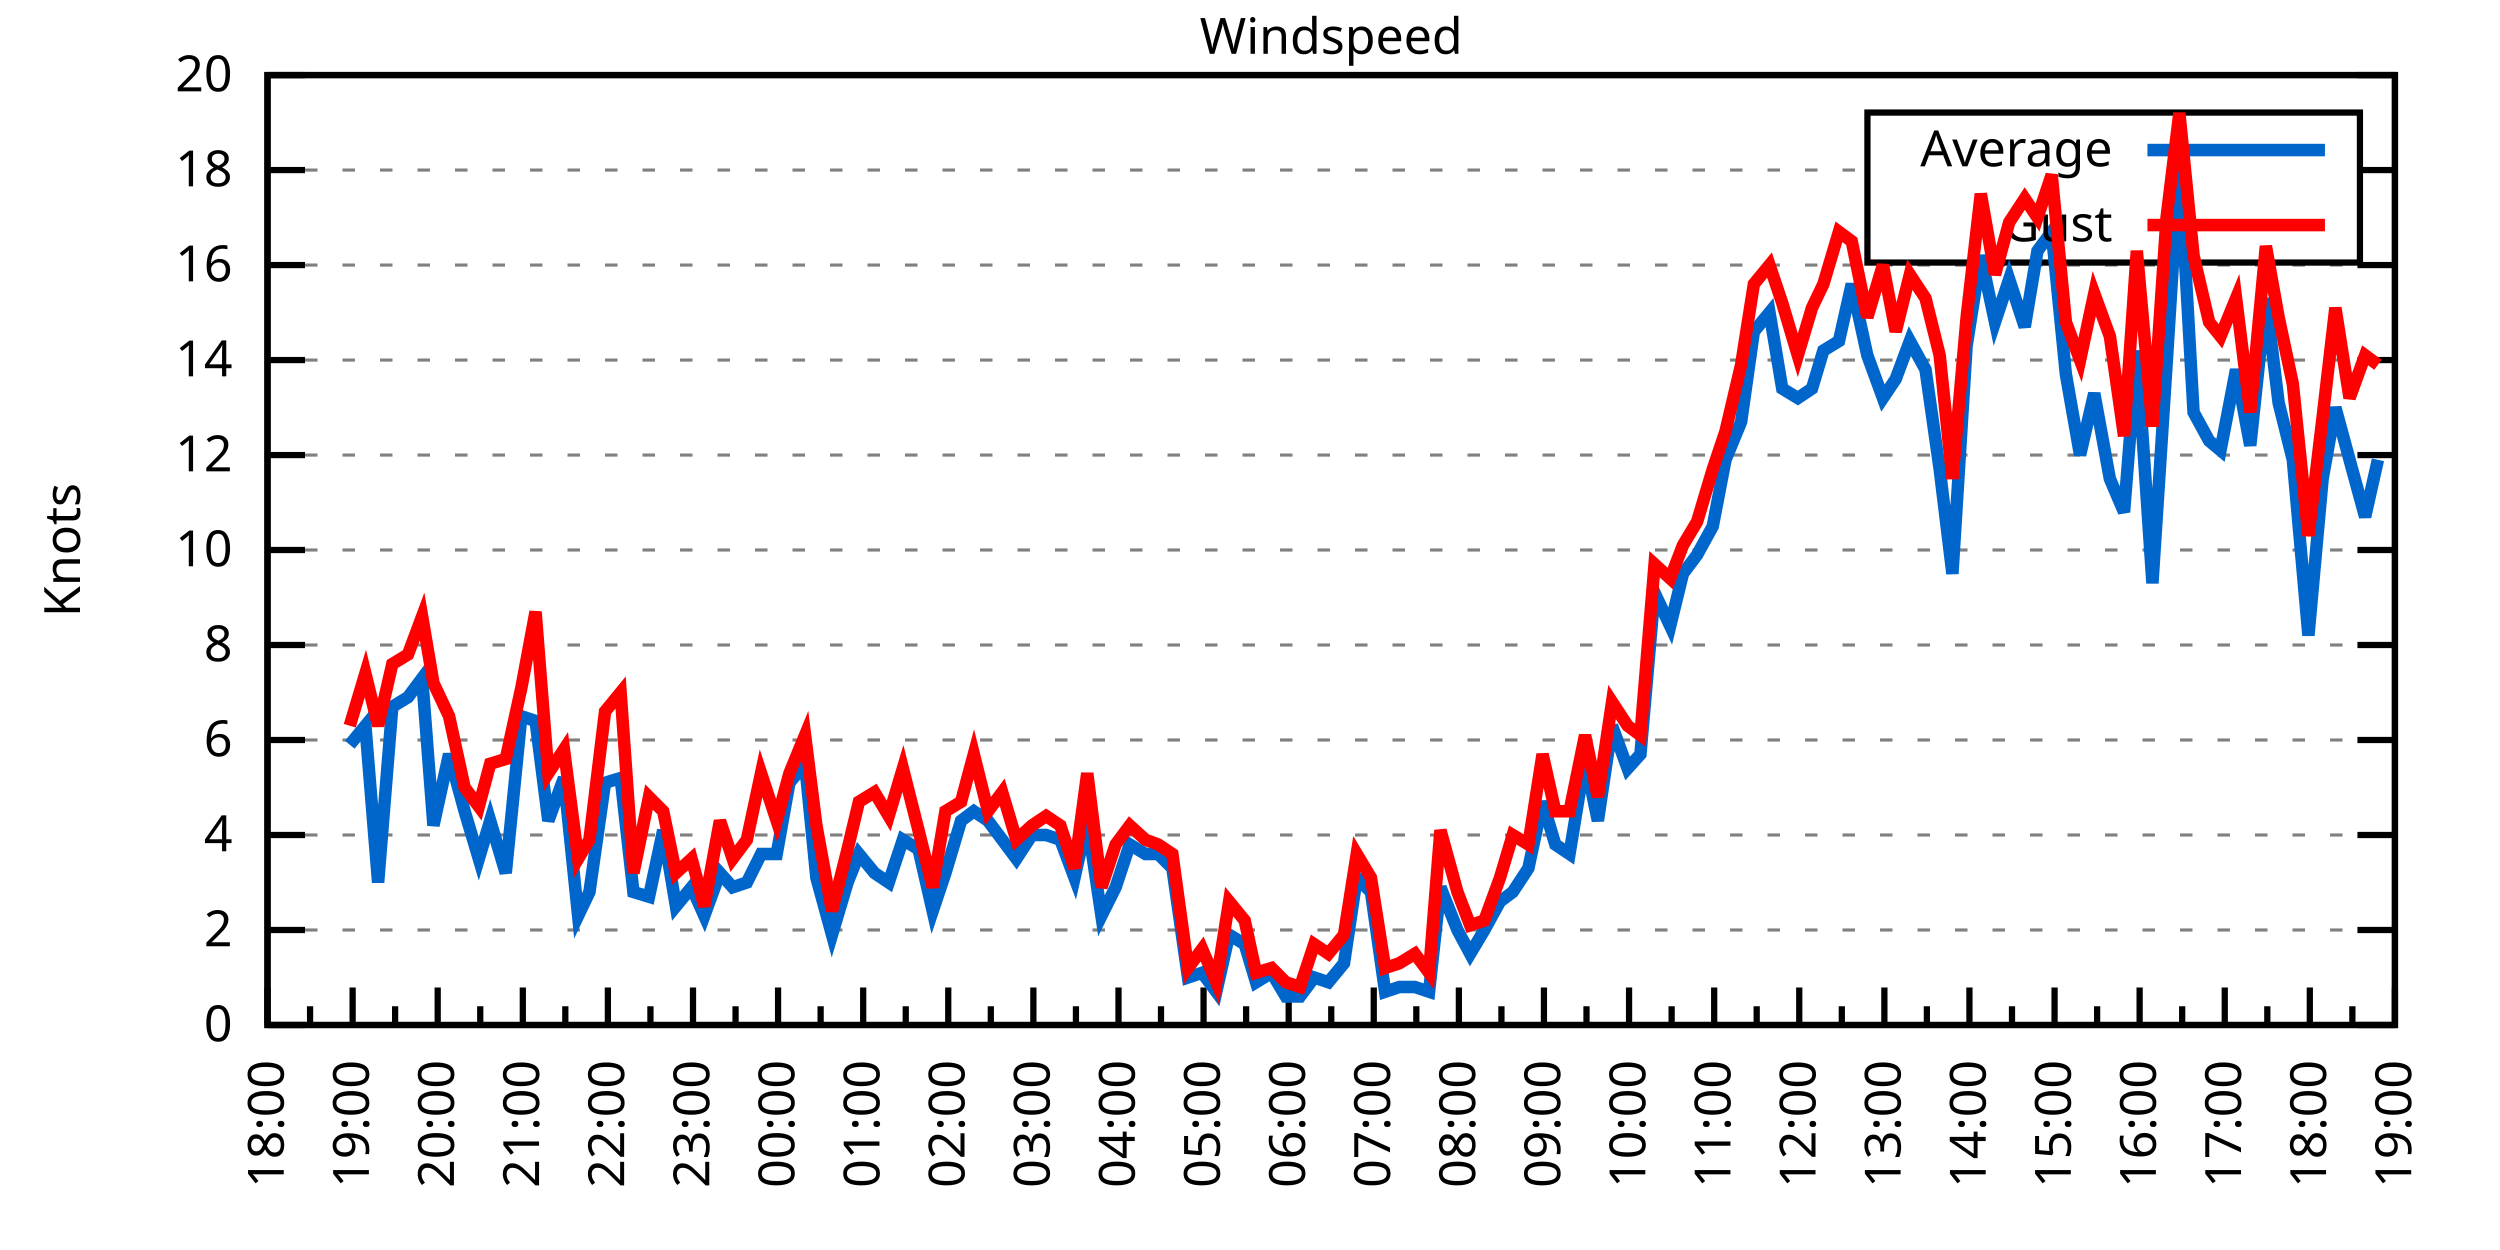
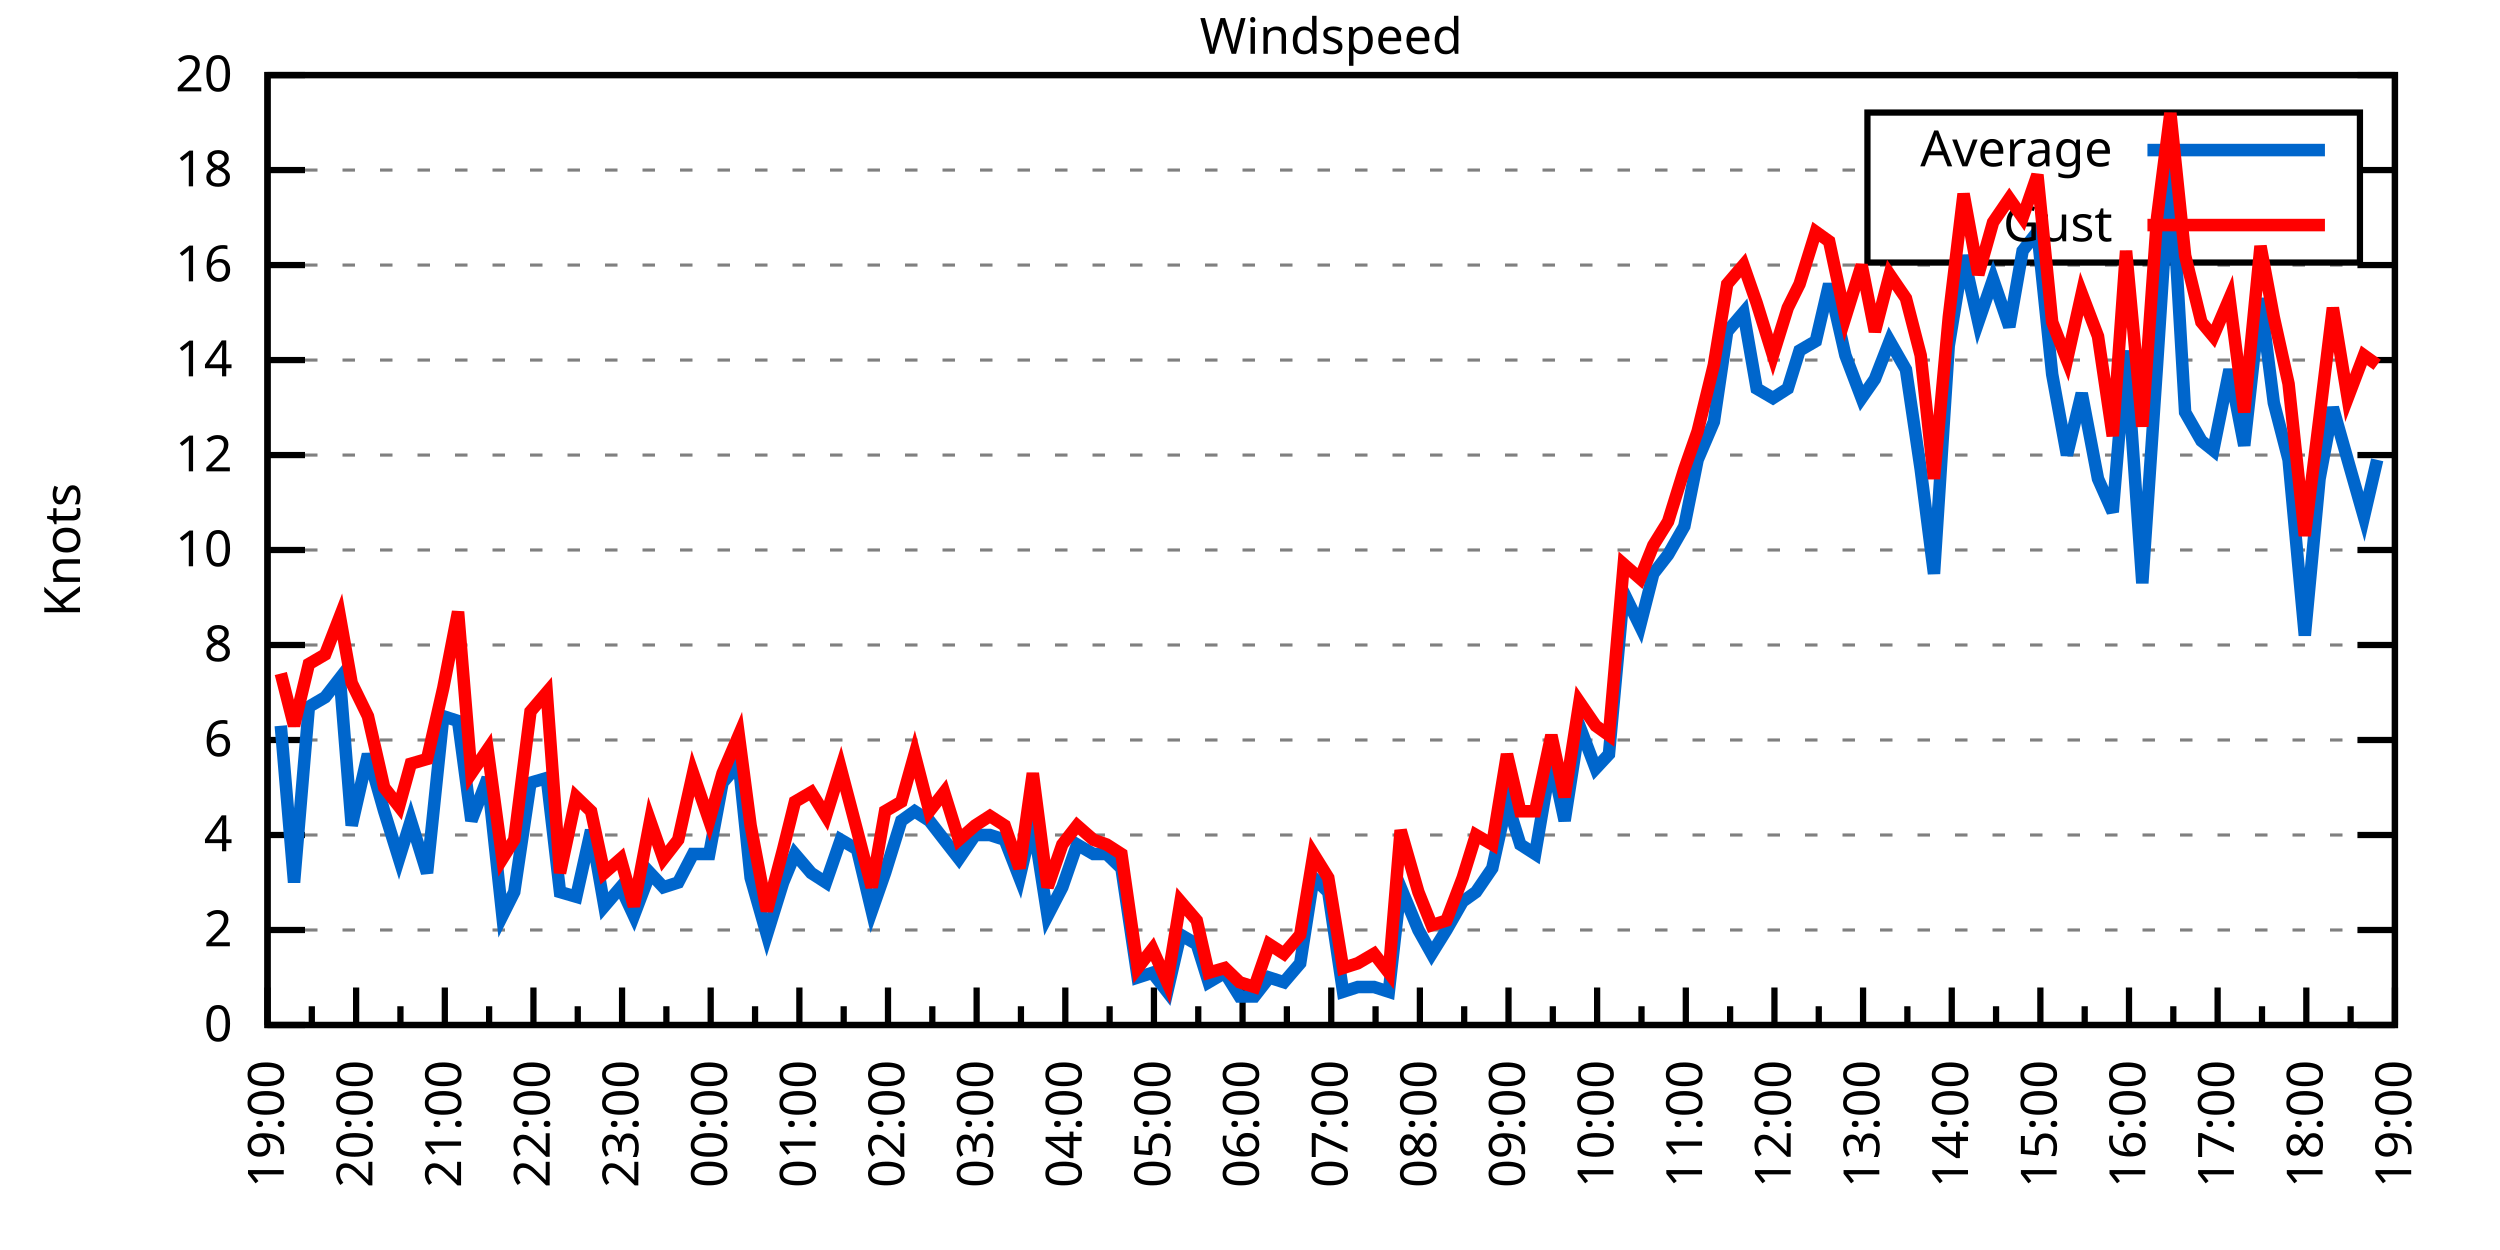
<svg xmlns="http://www.w3.org/2000/svg" xmlns:xlink="http://www.w3.org/1999/xlink" width="400" height="200" viewBox="0 0 400 200">
  <g id="gnuplot_canvas">
    <rect x="0" y="0" width="400" height="200" fill="none" />
    <defs>
      <circle id="gpDot" r="0.5" stroke-width="0.5" stroke="currentColor" />
      <path id="gpPt0" stroke-width="0.333" stroke="currentColor" d="M-1,0 h2 M0,-1 v2" />
      <path id="gpPt1" stroke-width="0.333" stroke="currentColor" d="M-1,-1 L1,1 M1,-1 L-1,1" />
      <path id="gpPt2" stroke-width="0.333" stroke="currentColor" d="M-1,0 L1,0 M0,-1 L0,1 M-1,-1 L1,1 M-1,1 L1,-1" />
      <rect id="gpPt3" stroke-width="0.333" stroke="currentColor" x="-1" y="-1" width="2" height="2" />
      <rect id="gpPt4" stroke-width="0.333" stroke="currentColor" fill="currentColor" x="-1" y="-1" width="2" height="2" />
      <circle id="gpPt5" stroke-width="0.333" stroke="currentColor" cx="0" cy="0" r="1" />
      <use xlink:href="#gpPt5" id="gpPt6" fill="currentColor" stroke="none" />
      <path id="gpPt7" stroke-width="0.333" stroke="currentColor" d="M0,-1.33 L-1.33,0.67 L1.33,0.67 z" />
      <use xlink:href="#gpPt7" id="gpPt8" fill="currentColor" stroke="none" />
      <use xlink:href="#gpPt7" id="gpPt9" stroke="currentColor" transform="rotate(180)" />
      <use xlink:href="#gpPt9" id="gpPt10" fill="currentColor" stroke="none" />
      <use xlink:href="#gpPt3" id="gpPt11" stroke="currentColor" transform="rotate(45)" />
      <use xlink:href="#gpPt11" id="gpPt12" fill="currentColor" stroke="none" />
      <path id="gpPt13" stroke-width="0.333" stroke="currentColor" d="M0,1.330 L1.265,0.411 L0.782,-1.067 L-0.782,-1.076 L-1.265,0.411 z" />
      <use xlink:href="#gpPt13" id="gpPt14" fill="currentColor" stroke="none" />
      <filter id="textbox" filterUnits="objectBoundingBox" x="0" y="0" height="1" width="1">
        <feFlood flood-color="white" flood-opacity="1" result="bgnd" />
        <feComposite in="SourceGraphic" in2="bgnd" operator="atop" />
      </filter>
      <filter id="greybox" filterUnits="objectBoundingBox" x="0" y="0" height="1" width="1">
        <feFlood flood-color="lightgrey" flood-opacity="1" result="grey" />
        <feComposite in="SourceGraphic" in2="grey" operator="atop" />
      </filter>
    </defs>
    <g fill="none" color="white" stroke="currentColor" stroke-width="1.00" stroke-linecap="butt" stroke-linejoin="miter">
</g>
    <g fill="none" color="black" stroke="currentColor" stroke-width="1.00" stroke-linecap="butt" stroke-linejoin="miter">
      <g stroke="none" shape-rendering="crispEdges">
        <polygon fill="rgb(255, 255, 255)" points="42.80,164.00 383.18,164.00 383.18,12.02 42.80,12.02 " />
      </g>
    </g>
    <g fill="none" color="black" stroke="currentColor" stroke-width="1.00" stroke-linecap="butt" stroke-linejoin="miter">
</g>
    <g fill="none" color="black" stroke="black" stroke-width="0.50" stroke-linecap="butt" stroke-linejoin="miter">
</g>
    <g fill="none" color="gray" stroke="currentColor" stroke-width="0.50" stroke-linecap="butt" stroke-linejoin="miter">
      <path stroke="gray" stroke-dasharray="2,4" class="gridline" d="M42.80,164.00 L383.19,164.00  " />
    </g>
    <g fill="none" color="gray" stroke="gray" stroke-width="1.00" stroke-linecap="butt" stroke-linejoin="miter">
</g>
    <g fill="none" color="black" stroke="currentColor" stroke-width="1.00" stroke-linecap="butt" stroke-linejoin="miter">
      <path stroke="black" d="M42.80,164.00 L48.80,164.00 M383.19,164.00 L377.19,164.00  " />
      <g transform="translate(37.20,166.60)" stroke="none" fill="black" font-family="Sans" font-size="8.00" text-anchor="end">
        <text>
          <tspan font-family="Sans"> 0</tspan>
        </text>
      </g>
    </g>
    <g fill="none" color="black" stroke="currentColor" stroke-width="1.00" stroke-linecap="butt" stroke-linejoin="miter">
</g>
    <g fill="none" color="black" stroke="black" stroke-width="0.50" stroke-linecap="butt" stroke-linejoin="miter">
</g>
    <g fill="none" color="gray" stroke="currentColor" stroke-width="0.50" stroke-linecap="butt" stroke-linejoin="miter">
      <path stroke="gray" stroke-dasharray="2,4" class="gridline" d="M42.80,148.80 L383.19,148.80  " />
    </g>
    <g fill="none" color="gray" stroke="gray" stroke-width="1.00" stroke-linecap="butt" stroke-linejoin="miter">
</g>
    <g fill="none" color="black" stroke="currentColor" stroke-width="1.00" stroke-linecap="butt" stroke-linejoin="miter">
      <path stroke="black" d="M42.80,148.80 L48.80,148.80 M383.19,148.80 L377.19,148.80  " />
      <g transform="translate(37.20,151.40)" stroke="none" fill="black" font-family="Sans" font-size="8.00" text-anchor="end">
        <text>
          <tspan font-family="Sans"> 2</tspan>
        </text>
      </g>
    </g>
    <g fill="none" color="black" stroke="currentColor" stroke-width="1.00" stroke-linecap="butt" stroke-linejoin="miter">
</g>
    <g fill="none" color="black" stroke="black" stroke-width="0.50" stroke-linecap="butt" stroke-linejoin="miter">
</g>
    <g fill="none" color="gray" stroke="currentColor" stroke-width="0.50" stroke-linecap="butt" stroke-linejoin="miter">
      <path stroke="gray" stroke-dasharray="2,4" class="gridline" d="M42.80,133.60 L383.19,133.60  " />
    </g>
    <g fill="none" color="gray" stroke="gray" stroke-width="1.00" stroke-linecap="butt" stroke-linejoin="miter">
</g>
    <g fill="none" color="black" stroke="currentColor" stroke-width="1.00" stroke-linecap="butt" stroke-linejoin="miter">
      <path stroke="black" d="M42.80,133.60 L48.80,133.60 M383.19,133.60 L377.19,133.60  " />
      <g transform="translate(37.20,136.20)" stroke="none" fill="black" font-family="Sans" font-size="8.00" text-anchor="end">
        <text>
          <tspan font-family="Sans"> 4</tspan>
        </text>
      </g>
    </g>
    <g fill="none" color="black" stroke="currentColor" stroke-width="1.00" stroke-linecap="butt" stroke-linejoin="miter">
</g>
    <g fill="none" color="black" stroke="black" stroke-width="0.50" stroke-linecap="butt" stroke-linejoin="miter">
</g>
    <g fill="none" color="gray" stroke="currentColor" stroke-width="0.50" stroke-linecap="butt" stroke-linejoin="miter">
      <path stroke="gray" stroke-dasharray="2,4" class="gridline" d="M42.80,118.40 L383.19,118.40  " />
    </g>
    <g fill="none" color="gray" stroke="gray" stroke-width="1.00" stroke-linecap="butt" stroke-linejoin="miter">
</g>
    <g fill="none" color="black" stroke="currentColor" stroke-width="1.00" stroke-linecap="butt" stroke-linejoin="miter">
      <path stroke="black" d="M42.80,118.40 L48.80,118.40 M383.19,118.40 L377.19,118.40  " />
      <g transform="translate(37.20,121.00)" stroke="none" fill="black" font-family="Sans" font-size="8.00" text-anchor="end">
        <text>
          <tspan font-family="Sans"> 6</tspan>
        </text>
      </g>
    </g>
    <g fill="none" color="black" stroke="currentColor" stroke-width="1.00" stroke-linecap="butt" stroke-linejoin="miter">
</g>
    <g fill="none" color="black" stroke="black" stroke-width="0.50" stroke-linecap="butt" stroke-linejoin="miter">
</g>
    <g fill="none" color="gray" stroke="currentColor" stroke-width="0.50" stroke-linecap="butt" stroke-linejoin="miter">
      <path stroke="gray" stroke-dasharray="2,4" class="gridline" d="M42.80,103.20 L383.19,103.20  " />
    </g>
    <g fill="none" color="gray" stroke="gray" stroke-width="1.00" stroke-linecap="butt" stroke-linejoin="miter">
</g>
    <g fill="none" color="black" stroke="currentColor" stroke-width="1.00" stroke-linecap="butt" stroke-linejoin="miter">
      <path stroke="black" d="M42.80,103.20 L48.80,103.20 M383.19,103.20 L377.19,103.20  " />
      <g transform="translate(37.20,105.80)" stroke="none" fill="black" font-family="Sans" font-size="8.00" text-anchor="end">
        <text>
          <tspan font-family="Sans"> 8</tspan>
        </text>
      </g>
    </g>
    <g fill="none" color="black" stroke="currentColor" stroke-width="1.00" stroke-linecap="butt" stroke-linejoin="miter">
</g>
    <g fill="none" color="black" stroke="black" stroke-width="0.50" stroke-linecap="butt" stroke-linejoin="miter">
</g>
    <g fill="none" color="gray" stroke="currentColor" stroke-width="0.50" stroke-linecap="butt" stroke-linejoin="miter">
      <path stroke="gray" stroke-dasharray="2,4" class="gridline" d="M42.80,88.00 L383.19,88.00  " />
    </g>
    <g fill="none" color="gray" stroke="gray" stroke-width="1.00" stroke-linecap="butt" stroke-linejoin="miter">
</g>
    <g fill="none" color="black" stroke="currentColor" stroke-width="1.00" stroke-linecap="butt" stroke-linejoin="miter">
      <path stroke="black" d="M42.80,88.00 L48.80,88.00 M383.19,88.00 L377.19,88.00  " />
      <g transform="translate(37.20,90.60)" stroke="none" fill="black" font-family="Sans" font-size="8.00" text-anchor="end">
        <text>
          <tspan font-family="Sans"> 10</tspan>
        </text>
      </g>
    </g>
    <g fill="none" color="black" stroke="currentColor" stroke-width="1.00" stroke-linecap="butt" stroke-linejoin="miter">
</g>
    <g fill="none" color="black" stroke="black" stroke-width="0.50" stroke-linecap="butt" stroke-linejoin="miter">
</g>
    <g fill="none" color="gray" stroke="currentColor" stroke-width="0.50" stroke-linecap="butt" stroke-linejoin="miter">
      <path stroke="gray" stroke-dasharray="2,4" class="gridline" d="M42.80,72.81 L383.19,72.81  " />
    </g>
    <g fill="none" color="gray" stroke="gray" stroke-width="1.00" stroke-linecap="butt" stroke-linejoin="miter">
</g>
    <g fill="none" color="black" stroke="currentColor" stroke-width="1.00" stroke-linecap="butt" stroke-linejoin="miter">
      <path stroke="black" d="M42.80,72.81 L48.80,72.81 M383.19,72.81 L377.19,72.81  " />
      <g transform="translate(37.20,75.41)" stroke="none" fill="black" font-family="Sans" font-size="8.00" text-anchor="end">
        <text>
          <tspan font-family="Sans"> 12</tspan>
        </text>
      </g>
    </g>
    <g fill="none" color="black" stroke="currentColor" stroke-width="1.00" stroke-linecap="butt" stroke-linejoin="miter">
</g>
    <g fill="none" color="black" stroke="black" stroke-width="0.50" stroke-linecap="butt" stroke-linejoin="miter">
</g>
    <g fill="none" color="gray" stroke="currentColor" stroke-width="0.50" stroke-linecap="butt" stroke-linejoin="miter">
      <path stroke="gray" stroke-dasharray="2,4" class="gridline" d="M42.80,57.61 L383.19,57.61  " />
    </g>
    <g fill="none" color="gray" stroke="gray" stroke-width="1.00" stroke-linecap="butt" stroke-linejoin="miter">
</g>
    <g fill="none" color="black" stroke="currentColor" stroke-width="1.00" stroke-linecap="butt" stroke-linejoin="miter">
      <path stroke="black" d="M42.80,57.61 L48.80,57.61 M383.19,57.61 L377.19,57.61  " />
      <g transform="translate(37.20,60.21)" stroke="none" fill="black" font-family="Sans" font-size="8.00" text-anchor="end">
        <text>
          <tspan font-family="Sans"> 14</tspan>
        </text>
      </g>
    </g>
    <g fill="none" color="black" stroke="currentColor" stroke-width="1.00" stroke-linecap="butt" stroke-linejoin="miter">
</g>
    <g fill="none" color="black" stroke="black" stroke-width="0.50" stroke-linecap="butt" stroke-linejoin="miter">
</g>
    <g fill="none" color="gray" stroke="currentColor" stroke-width="0.50" stroke-linecap="butt" stroke-linejoin="miter">
      <path stroke="gray" stroke-dasharray="2,4" class="gridline" d="M42.80,42.41 L383.19,42.41  " />
    </g>
    <g fill="none" color="gray" stroke="gray" stroke-width="1.00" stroke-linecap="butt" stroke-linejoin="miter">
</g>
    <g fill="none" color="black" stroke="currentColor" stroke-width="1.00" stroke-linecap="butt" stroke-linejoin="miter">
      <path stroke="black" d="M42.80,42.41 L48.80,42.41 M383.19,42.41 L377.19,42.41  " />
      <g transform="translate(37.20,45.01)" stroke="none" fill="black" font-family="Sans" font-size="8.00" text-anchor="end">
        <text>
          <tspan font-family="Sans"> 16</tspan>
        </text>
      </g>
    </g>
    <g fill="none" color="black" stroke="currentColor" stroke-width="1.00" stroke-linecap="butt" stroke-linejoin="miter">
</g>
    <g fill="none" color="black" stroke="black" stroke-width="0.50" stroke-linecap="butt" stroke-linejoin="miter">
</g>
    <g fill="none" color="gray" stroke="currentColor" stroke-width="0.50" stroke-linecap="butt" stroke-linejoin="miter">
      <path stroke="gray" stroke-dasharray="2,4" class="gridline" d="M42.80,27.21 L298.79,27.21 M377.59,27.21 L383.19,27.21  " />
    </g>
    <g fill="none" color="gray" stroke="gray" stroke-width="1.00" stroke-linecap="butt" stroke-linejoin="miter">
</g>
    <g fill="none" color="black" stroke="currentColor" stroke-width="1.00" stroke-linecap="butt" stroke-linejoin="miter">
      <path stroke="black" d="M42.80,27.21 L48.80,27.21 M383.19,27.21 L377.19,27.21  " />
      <g transform="translate(37.20,29.81)" stroke="none" fill="black" font-family="Sans" font-size="8.00" text-anchor="end">
        <text>
          <tspan font-family="Sans"> 18</tspan>
        </text>
      </g>
    </g>
    <g fill="none" color="black" stroke="currentColor" stroke-width="1.00" stroke-linecap="butt" stroke-linejoin="miter">
</g>
    <g fill="none" color="black" stroke="black" stroke-width="0.50" stroke-linecap="butt" stroke-linejoin="miter">
</g>
    <g fill="none" color="gray" stroke="currentColor" stroke-width="0.50" stroke-linecap="butt" stroke-linejoin="miter">
      <path stroke="gray" stroke-dasharray="2,4" class="gridline" d="M42.80,12.01 L383.19,12.01  " />
    </g>
    <g fill="none" color="gray" stroke="gray" stroke-width="1.00" stroke-linecap="butt" stroke-linejoin="miter">
</g>
    <g fill="none" color="black" stroke="currentColor" stroke-width="1.00" stroke-linecap="butt" stroke-linejoin="miter">
      <path stroke="black" d="M42.80,12.01 L48.80,12.01 M383.19,12.01 L377.19,12.01  " />
      <g transform="translate(37.20,14.61)" stroke="none" fill="black" font-family="Sans" font-size="8.00" text-anchor="end">
        <text>
          <tspan font-family="Sans"> 20</tspan>
        </text>
      </g>
    </g>
    <g fill="none" color="black" stroke="currentColor" stroke-width="1.00" stroke-linecap="butt" stroke-linejoin="miter">
      <path stroke="black" d="M42.80,164.00 L42.80,158.00  " />
      <g transform="translate(45.40,169.60) rotate(270)" stroke="none" fill="black" font-family="Sans" font-size="8.00" text-anchor="end">
        <text>
+           <tspan font-family="Sans">19:00</tspan>
+         </text>
+       </g>
+     </g>
+     <g fill="none" color="black" stroke="currentColor" stroke-width="1.00" stroke-linecap="butt" stroke-linejoin="miter">
+       <path stroke="black" d="M49.89,164.00 L49.89,161.00 M56.98,164.00 L56.98,158.00  " />
+       <g transform="translate(59.58,169.60) rotate(270)" stroke="none" fill="black" font-family="Sans" font-size="8.00" text-anchor="end">
+         <text>
+           <tspan font-family="Sans">20:00</tspan>
+         </text>
+       </g>
+     </g>
+     <g fill="none" color="black" stroke="currentColor" stroke-width="1.00" stroke-linecap="butt" stroke-linejoin="miter">
+       <path stroke="black" d="M64.07,164.00 L64.07,161.00 M71.17,164.00 L71.17,158.00  " />
+       <g transform="translate(73.77,169.60) rotate(270)" stroke="none" fill="black" font-family="Sans" font-size="8.00" text-anchor="end">
+         <text>
+           <tspan font-family="Sans">21:00</tspan>
+         </text>
+       </g>
+     </g>
+     <g fill="none" color="black" stroke="currentColor" stroke-width="1.00" stroke-linecap="butt" stroke-linejoin="miter">
+       <path stroke="black" d="M78.26,164.00 L78.26,161.00 M85.35,164.00 L85.35,158.00  " />
+       <g transform="translate(87.95,169.60) rotate(270)" stroke="none" fill="black" font-family="Sans" font-size="8.00" text-anchor="end">
+         <text>
+           <tspan font-family="Sans">22:00</tspan>
+         </text>
+       </g>
+     </g>
+     <g fill="none" color="black" stroke="currentColor" stroke-width="1.00" stroke-linecap="butt" stroke-linejoin="miter">
+       <path stroke="black" d="M92.44,164.00 L92.44,161.00 M99.53,164.00 L99.53,158.00  " />
+       <g transform="translate(102.13,169.60) rotate(270)" stroke="none" fill="black" font-family="Sans" font-size="8.00" text-anchor="end">
+         <text>
+           <tspan font-family="Sans">23:00</tspan>
+         </text>
+       </g>
+     </g>
+     <g fill="none" color="black" stroke="currentColor" stroke-width="1.00" stroke-linecap="butt" stroke-linejoin="miter">
+       <path stroke="black" d="M106.62,164.00 L106.62,161.00 M113.71,164.00 L113.71,158.00  " />
+       <g transform="translate(116.31,169.60) rotate(270)" stroke="none" fill="black" font-family="Sans" font-size="8.00" text-anchor="end">
+         <text>
+           <tspan font-family="Sans">00:00</tspan>
+         </text>
+       </g>
+     </g>
+     <g fill="none" color="black" stroke="currentColor" stroke-width="1.00" stroke-linecap="butt" stroke-linejoin="miter">
+       <path stroke="black" d="M120.81,164.00 L120.81,161.00 M127.90,164.00 L127.90,158.00  " />
+       <g transform="translate(130.50,169.60) rotate(270)" stroke="none" fill="black" font-family="Sans" font-size="8.00" text-anchor="end">
+         <text>
+           <tspan font-family="Sans">01:00</tspan>
+         </text>
+       </g>
+     </g>
+     <g fill="none" color="black" stroke="currentColor" stroke-width="1.00" stroke-linecap="butt" stroke-linejoin="miter">
+       <path stroke="black" d="M134.99,164.00 L134.99,161.00 M142.08,164.00 L142.08,158.00  " />
+       <g transform="translate(144.68,169.60) rotate(270)" stroke="none" fill="black" font-family="Sans" font-size="8.00" text-anchor="end">
+         <text>
+           <tspan font-family="Sans">02:00</tspan>
+         </text>
+       </g>
+     </g>
+     <g fill="none" color="black" stroke="currentColor" stroke-width="1.00" stroke-linecap="butt" stroke-linejoin="miter">
+       <path stroke="black" d="M149.17,164.00 L149.17,161.00 M156.26,164.00 L156.26,158.00  " />
+       <g transform="translate(158.86,169.60) rotate(270)" stroke="none" fill="black" font-family="Sans" font-size="8.00" text-anchor="end">
+         <text>
+           <tspan font-family="Sans">03:00</tspan>
+         </text>
+       </g>
+     </g>
+     <g fill="none" color="black" stroke="currentColor" stroke-width="1.00" stroke-linecap="butt" stroke-linejoin="miter">
+       <path stroke="black" d="M163.35,164.00 L163.35,161.00 M170.45,164.00 L170.45,158.00  " />
+       <g transform="translate(173.05,169.60) rotate(270)" stroke="none" fill="black" font-family="Sans" font-size="8.00" text-anchor="end">
+         <text>
+           <tspan font-family="Sans">04:00</tspan>
+         </text>
+       </g>
+     </g>
+     <g fill="none" color="black" stroke="currentColor" stroke-width="1.00" stroke-linecap="butt" stroke-linejoin="miter">
+       <path stroke="black" d="M177.54,164.00 L177.54,161.00 M184.63,164.00 L184.63,158.00  " />
+       <g transform="translate(187.23,169.60) rotate(270)" stroke="none" fill="black" font-family="Sans" font-size="8.00" text-anchor="end">
+         <text>
+           <tspan font-family="Sans">05:00</tspan>
+         </text>
+       </g>
+     </g>
+     <g fill="none" color="black" stroke="currentColor" stroke-width="1.00" stroke-linecap="butt" stroke-linejoin="miter">
+       <path stroke="black" d="M191.72,164.00 L191.72,161.00 M198.81,164.00 L198.81,158.00  " />
+       <g transform="translate(201.41,169.60) rotate(270)" stroke="none" fill="black" font-family="Sans" font-size="8.00" text-anchor="end">
+         <text>
+           <tspan font-family="Sans">06:00</tspan>
+         </text>
+       </g>
+     </g>
+     <g fill="none" color="black" stroke="currentColor" stroke-width="1.00" stroke-linecap="butt" stroke-linejoin="miter">
+       <path stroke="black" d="M205.90,164.00 L205.90,161.00 M213.00,164.00 L213.00,158.00  " />
+       <g transform="translate(215.60,169.60) rotate(270)" stroke="none" fill="black" font-family="Sans" font-size="8.00" text-anchor="end">
+         <text>
+           <tspan font-family="Sans">07:00</tspan>
+         </text>
+       </g>
+     </g>
+     <g fill="none" color="black" stroke="currentColor" stroke-width="1.00" stroke-linecap="butt" stroke-linejoin="miter">
+       <path stroke="black" d="M220.09,164.00 L220.09,161.00 M227.18,164.00 L227.18,158.00  " />
+       <g transform="translate(229.78,169.60) rotate(270)" stroke="none" fill="black" font-family="Sans" font-size="8.00" text-anchor="end">
+         <text>
+           <tspan font-family="Sans">08:00</tspan>
+         </text>
+       </g>
+     </g>
+     <g fill="none" color="black" stroke="currentColor" stroke-width="1.00" stroke-linecap="butt" stroke-linejoin="miter">
+       <path stroke="black" d="M234.27,164.00 L234.27,161.00 M241.36,164.00 L241.36,158.00  " />
+       <g transform="translate(243.96,169.60) rotate(270)" stroke="none" fill="black" font-family="Sans" font-size="8.00" text-anchor="end">
+         <text>
+           <tspan font-family="Sans">09:00</tspan>
+         </text>
+       </g>
+     </g>
+     <g fill="none" color="black" stroke="currentColor" stroke-width="1.00" stroke-linecap="butt" stroke-linejoin="miter">
+       <path stroke="black" d="M248.45,164.00 L248.45,161.00 M255.54,164.00 L255.54,158.00  " />
+       <g transform="translate(258.14,169.60) rotate(270)" stroke="none" fill="black" font-family="Sans" font-size="8.00" text-anchor="end">
+         <text>
+           <tspan font-family="Sans">10:00</tspan>
+         </text>
+       </g>
+     </g>
+     <g fill="none" color="black" stroke="currentColor" stroke-width="1.00" stroke-linecap="butt" stroke-linejoin="miter">
+       <path stroke="black" d="M262.64,164.00 L262.64,161.00 M269.73,164.00 L269.73,158.00  " />
+       <g transform="translate(272.33,169.60) rotate(270)" stroke="none" fill="black" font-family="Sans" font-size="8.00" text-anchor="end">
+         <text>
+           <tspan font-family="Sans">11:00</tspan>
+         </text>
+       </g>
+     </g>
+     <g fill="none" color="black" stroke="currentColor" stroke-width="1.00" stroke-linecap="butt" stroke-linejoin="miter">
+       <path stroke="black" d="M276.82,164.00 L276.82,161.00 M283.91,164.00 L283.91,158.00  " />
+       <g transform="translate(286.51,169.60) rotate(270)" stroke="none" fill="black" font-family="Sans" font-size="8.00" text-anchor="end">
+         <text>
+           <tspan font-family="Sans">12:00</tspan>
+         </text>
+       </g>
+     </g>
+     <g fill="none" color="black" stroke="currentColor" stroke-width="1.00" stroke-linecap="butt" stroke-linejoin="miter">
+       <path stroke="black" d="M291.00,164.00 L291.00,161.00 M298.09,164.00 L298.09,158.00  " />
+       <g transform="translate(300.69,169.60) rotate(270)" stroke="none" fill="black" font-family="Sans" font-size="8.00" text-anchor="end">
+         <text>
+           <tspan font-family="Sans">13:00</tspan>
+         </text>
+       </g>
+     </g>
+     <g fill="none" color="black" stroke="currentColor" stroke-width="1.00" stroke-linecap="butt" stroke-linejoin="miter">
+       <path stroke="black" d="M305.18,164.00 L305.18,161.00 M312.28,164.00 L312.28,158.00  " />
+       <g transform="translate(314.88,169.60) rotate(270)" stroke="none" fill="black" font-family="Sans" font-size="8.00" text-anchor="end">
+         <text>
+           <tspan font-family="Sans">14:00</tspan>
+         </text>
+       </g>
+     </g>
+     <g fill="none" color="black" stroke="currentColor" stroke-width="1.00" stroke-linecap="butt" stroke-linejoin="miter">
+       <path stroke="black" d="M319.37,164.00 L319.37,161.00 M326.46,164.00 L326.46,158.00  " />
+       <g transform="translate(329.06,169.60) rotate(270)" stroke="none" fill="black" font-family="Sans" font-size="8.00" text-anchor="end">
+         <text>
+           <tspan font-family="Sans">15:00</tspan>
+         </text>
+       </g>
+     </g>
+     <g fill="none" color="black" stroke="currentColor" stroke-width="1.00" stroke-linecap="butt" stroke-linejoin="miter">
+       <path stroke="black" d="M333.55,164.00 L333.55,161.00 M340.64,164.00 L340.64,158.00  " />
+       <g transform="translate(343.24,169.60) rotate(270)" stroke="none" fill="black" font-family="Sans" font-size="8.00" text-anchor="end">
+         <text>
+           <tspan font-family="Sans">16:00</tspan>
+         </text>
+       </g>
+     </g>
+     <g fill="none" color="black" stroke="currentColor" stroke-width="1.00" stroke-linecap="butt" stroke-linejoin="miter">
+       <path stroke="black" d="M347.73,164.00 L347.73,161.00 M354.82,164.00 L354.82,158.00  " />
+       <g transform="translate(357.42,169.60) rotate(270)" stroke="none" fill="black" font-family="Sans" font-size="8.00" text-anchor="end">
+         <text>
+           <tspan font-family="Sans">17:00</tspan>
+         </text>
+       </g>
+     </g>
+     <g fill="none" color="black" stroke="currentColor" stroke-width="1.00" stroke-linecap="butt" stroke-linejoin="miter">
+       <path stroke="black" d="M361.92,164.00 L361.92,161.00 M369.01,164.00 L369.01,158.00  " />
+       <g transform="translate(371.61,169.60) rotate(270)" stroke="none" fill="black" font-family="Sans" font-size="8.00" text-anchor="end">
+         <text>
          <tspan font-family="Sans">18:00</tspan>
        </text>
      </g>
    </g>
    <g fill="none" color="black" stroke="currentColor" stroke-width="1.00" stroke-linecap="butt" stroke-linejoin="miter">
-       <path stroke="black" d="M49.61,164.00 L49.61,161.00 M56.42,164.00 L56.42,158.00  " />
-       <g transform="translate(59.02,169.60) rotate(270)" stroke="none" fill="black" font-family="Sans" font-size="8.00" text-anchor="end">
-         <text>
-           <tspan font-family="Sans">19:00</tspan>
-         </text>
-       </g>
-     </g>
-     <g fill="none" color="black" stroke="currentColor" stroke-width="1.00" stroke-linecap="butt" stroke-linejoin="miter">
-       <path stroke="black" d="M63.22,164.00 L63.22,161.00 M70.03,164.00 L70.03,158.00  " />
-       <g transform="translate(72.63,169.60) rotate(270)" stroke="none" fill="black" font-family="Sans" font-size="8.00" text-anchor="end">
-         <text>
-           <tspan font-family="Sans">20:00</tspan>
-         </text>
-       </g>
-     </g>
-     <g fill="none" color="black" stroke="currentColor" stroke-width="1.00" stroke-linecap="butt" stroke-linejoin="miter">
-       <path stroke="black" d="M76.84,164.00 L76.84,161.00 M83.65,164.00 L83.65,158.00  " />
-       <g transform="translate(86.25,169.60) rotate(270)" stroke="none" fill="black" font-family="Sans" font-size="8.00" text-anchor="end">
-         <text>
-           <tspan font-family="Sans">21:00</tspan>
-         </text>
-       </g>
-     </g>
-     <g fill="none" color="black" stroke="currentColor" stroke-width="1.00" stroke-linecap="butt" stroke-linejoin="miter">
-       <path stroke="black" d="M90.45,164.00 L90.45,161.00 M97.26,164.00 L97.26,158.00  " />
-       <g transform="translate(99.86,169.60) rotate(270)" stroke="none" fill="black" font-family="Sans" font-size="8.00" text-anchor="end">
-         <text>
-           <tspan font-family="Sans">22:00</tspan>
-         </text>
-       </g>
-     </g>
-     <g fill="none" color="black" stroke="currentColor" stroke-width="1.00" stroke-linecap="butt" stroke-linejoin="miter">
-       <path stroke="black" d="M104.07,164.00 L104.07,161.00 M110.88,164.00 L110.88,158.00  " />
-       <g transform="translate(113.48,169.60) rotate(270)" stroke="none" fill="black" font-family="Sans" font-size="8.00" text-anchor="end">
-         <text>
-           <tspan font-family="Sans">23:00</tspan>
-         </text>
-       </g>
-     </g>
-     <g fill="none" color="black" stroke="currentColor" stroke-width="1.00" stroke-linecap="butt" stroke-linejoin="miter">
-       <path stroke="black" d="M117.69,164.00 L117.69,161.00 M124.49,164.00 L124.49,158.00  " />
-       <g transform="translate(127.09,169.60) rotate(270)" stroke="none" fill="black" font-family="Sans" font-size="8.00" text-anchor="end">
-         <text>
-           <tspan font-family="Sans">00:00</tspan>
-         </text>
-       </g>
-     </g>
-     <g fill="none" color="black" stroke="currentColor" stroke-width="1.00" stroke-linecap="butt" stroke-linejoin="miter">
-       <path stroke="black" d="M131.30,164.00 L131.30,161.00 M138.11,164.00 L138.11,158.00  " />
-       <g transform="translate(140.71,169.60) rotate(270)" stroke="none" fill="black" font-family="Sans" font-size="8.00" text-anchor="end">
-         <text>
-           <tspan font-family="Sans">01:00</tspan>
-         </text>
-       </g>
-     </g>
-     <g fill="none" color="black" stroke="currentColor" stroke-width="1.00" stroke-linecap="butt" stroke-linejoin="miter">
-       <path stroke="black" d="M144.92,164.00 L144.92,161.00 M151.72,164.00 L151.72,158.00  " />
-       <g transform="translate(154.32,169.60) rotate(270)" stroke="none" fill="black" font-family="Sans" font-size="8.00" text-anchor="end">
-         <text>
-           <tspan font-family="Sans">02:00</tspan>
-         </text>
-       </g>
-     </g>
-     <g fill="none" color="black" stroke="currentColor" stroke-width="1.00" stroke-linecap="butt" stroke-linejoin="miter">
-       <path stroke="black" d="M158.53,164.00 L158.53,161.00 M165.34,164.00 L165.34,158.00  " />
-       <g transform="translate(167.94,169.60) rotate(270)" stroke="none" fill="black" font-family="Sans" font-size="8.00" text-anchor="end">
-         <text>
-           <tspan font-family="Sans">03:00</tspan>
-         </text>
-       </g>
-     </g>
-     <g fill="none" color="black" stroke="currentColor" stroke-width="1.00" stroke-linecap="butt" stroke-linejoin="miter">
-       <path stroke="black" d="M172.15,164.00 L172.15,161.00 M178.96,164.00 L178.96,158.00  " />
-       <g transform="translate(181.56,169.60) rotate(270)" stroke="none" fill="black" font-family="Sans" font-size="8.00" text-anchor="end">
-         <text>
-           <tspan font-family="Sans">04:00</tspan>
-         </text>
-       </g>
-     </g>
-     <g fill="none" color="black" stroke="currentColor" stroke-width="1.00" stroke-linecap="butt" stroke-linejoin="miter">
-       <path stroke="black" d="M185.76,164.00 L185.76,161.00 M192.57,164.00 L192.57,158.00  " />
-       <g transform="translate(195.17,169.60) rotate(270)" stroke="none" fill="black" font-family="Sans" font-size="8.00" text-anchor="end">
-         <text>
-           <tspan font-family="Sans">05:00</tspan>
-         </text>
-       </g>
-     </g>
-     <g fill="none" color="black" stroke="currentColor" stroke-width="1.00" stroke-linecap="butt" stroke-linejoin="miter">
-       <path stroke="black" d="M199.38,164.00 L199.38,161.00 M206.19,164.00 L206.19,158.00  " />
-       <g transform="translate(208.79,169.60) rotate(270)" stroke="none" fill="black" font-family="Sans" font-size="8.00" text-anchor="end">
-         <text>
-           <tspan font-family="Sans">06:00</tspan>
-         </text>
-       </g>
-     </g>
-     <g fill="none" color="black" stroke="currentColor" stroke-width="1.00" stroke-linecap="butt" stroke-linejoin="miter">
-       <path stroke="black" d="M213.00,164.00 L213.00,161.00 M219.80,164.00 L219.80,158.00  " />
-       <g transform="translate(222.40,169.60) rotate(270)" stroke="none" fill="black" font-family="Sans" font-size="8.00" text-anchor="end">
-         <text>
-           <tspan font-family="Sans">07:00</tspan>
-         </text>
-       </g>
-     </g>
-     <g fill="none" color="black" stroke="currentColor" stroke-width="1.00" stroke-linecap="butt" stroke-linejoin="miter">
-       <path stroke="black" d="M226.61,164.00 L226.61,161.00 M233.42,164.00 L233.42,158.00  " />
-       <g transform="translate(236.02,169.60) rotate(270)" stroke="none" fill="black" font-family="Sans" font-size="8.00" text-anchor="end">
-         <text>
-           <tspan font-family="Sans">08:00</tspan>
-         </text>
-       </g>
-     </g>
-     <g fill="none" color="black" stroke="currentColor" stroke-width="1.00" stroke-linecap="butt" stroke-linejoin="miter">
-       <path stroke="black" d="M240.23,164.00 L240.23,161.00 M247.03,164.00 L247.03,158.00  " />
-       <g transform="translate(249.63,169.60) rotate(270)" stroke="none" fill="black" font-family="Sans" font-size="8.00" text-anchor="end">
-         <text>
-           <tspan font-family="Sans">09:00</tspan>
-         </text>
-       </g>
-     </g>
-     <g fill="none" color="black" stroke="currentColor" stroke-width="1.00" stroke-linecap="butt" stroke-linejoin="miter">
-       <path stroke="black" d="M253.84,164.00 L253.84,161.00 M260.65,164.00 L260.65,158.00  " />
-       <g transform="translate(263.25,169.60) rotate(270)" stroke="none" fill="black" font-family="Sans" font-size="8.00" text-anchor="end">
-         <text>
-           <tspan font-family="Sans">10:00</tspan>
-         </text>
-       </g>
-     </g>
-     <g fill="none" color="black" stroke="currentColor" stroke-width="1.00" stroke-linecap="butt" stroke-linejoin="miter">
-       <path stroke="black" d="M267.46,164.00 L267.46,161.00 M274.27,164.00 L274.27,158.00  " />
-       <g transform="translate(276.87,169.60) rotate(270)" stroke="none" fill="black" font-family="Sans" font-size="8.00" text-anchor="end">
-         <text>
-           <tspan font-family="Sans">11:00</tspan>
-         </text>
-       </g>
-     </g>
-     <g fill="none" color="black" stroke="currentColor" stroke-width="1.00" stroke-linecap="butt" stroke-linejoin="miter">
-       <path stroke="black" d="M281.07,164.00 L281.07,161.00 M287.88,164.00 L287.88,158.00  " />
-       <g transform="translate(290.48,169.60) rotate(270)" stroke="none" fill="black" font-family="Sans" font-size="8.00" text-anchor="end">
-         <text>
-           <tspan font-family="Sans">12:00</tspan>
-         </text>
-       </g>
-     </g>
-     <g fill="none" color="black" stroke="currentColor" stroke-width="1.00" stroke-linecap="butt" stroke-linejoin="miter">
-       <path stroke="black" d="M294.69,164.00 L294.69,161.00 M301.50,164.00 L301.50,158.00  " />
-       <g transform="translate(304.10,169.60) rotate(270)" stroke="none" fill="black" font-family="Sans" font-size="8.00" text-anchor="end">
-         <text>
-           <tspan font-family="Sans">13:00</tspan>
-         </text>
-       </g>
-     </g>
-     <g fill="none" color="black" stroke="currentColor" stroke-width="1.00" stroke-linecap="butt" stroke-linejoin="miter">
-       <path stroke="black" d="M308.30,164.00 L308.30,161.00 M315.11,164.00 L315.11,158.00  " />
-       <g transform="translate(317.71,169.60) rotate(270)" stroke="none" fill="black" font-family="Sans" font-size="8.00" text-anchor="end">
-         <text>
-           <tspan font-family="Sans">14:00</tspan>
-         </text>
-       </g>
-     </g>
-     <g fill="none" color="black" stroke="currentColor" stroke-width="1.00" stroke-linecap="butt" stroke-linejoin="miter">
-       <path stroke="black" d="M321.92,164.00 L321.92,161.00 M328.73,164.00 L328.73,158.00  " />
-       <g transform="translate(331.33,169.60) rotate(270)" stroke="none" fill="black" font-family="Sans" font-size="8.00" text-anchor="end">
-         <text>
-           <tspan font-family="Sans">15:00</tspan>
-         </text>
-       </g>
-     </g>
-     <g fill="none" color="black" stroke="currentColor" stroke-width="1.00" stroke-linecap="butt" stroke-linejoin="miter">
-       <path stroke="black" d="M335.54,164.00 L335.54,161.00 M342.34,164.00 L342.34,158.00  " />
-       <g transform="translate(344.94,169.60) rotate(270)" stroke="none" fill="black" font-family="Sans" font-size="8.00" text-anchor="end">
-         <text>
-           <tspan font-family="Sans">16:00</tspan>
-         </text>
-       </g>
-     </g>
-     <g fill="none" color="black" stroke="currentColor" stroke-width="1.00" stroke-linecap="butt" stroke-linejoin="miter">
-       <path stroke="black" d="M349.15,164.00 L349.15,161.00 M355.96,164.00 L355.96,158.00  " />
-       <g transform="translate(358.56,169.60) rotate(270)" stroke="none" fill="black" font-family="Sans" font-size="8.00" text-anchor="end">
-         <text>
-           <tspan font-family="Sans">17:00</tspan>
-         </text>
-       </g>
-     </g>
-     <g fill="none" color="black" stroke="currentColor" stroke-width="1.00" stroke-linecap="butt" stroke-linejoin="miter">
-       <path stroke="black" d="M362.77,164.00 L362.77,161.00 M369.57,164.00 L369.57,158.00  " />
-       <g transform="translate(372.17,169.60) rotate(270)" stroke="none" fill="black" font-family="Sans" font-size="8.00" text-anchor="end">
-         <text>
-           <tspan font-family="Sans">18:00</tspan>
-         </text>
-       </g>
-     </g>
-     <g fill="none" color="black" stroke="currentColor" stroke-width="1.00" stroke-linecap="butt" stroke-linejoin="miter">
-       <path stroke="black" d="M376.38,164.00 L376.38,161.00 M383.19,164.00 L383.19,158.00  " />
+       <path stroke="black" d="M376.10,164.00 L376.10,161.00 M383.19,164.00 L383.19,158.00  " />
      <g transform="translate(385.79,169.60) rotate(270)" stroke="none" fill="black" font-family="Sans" font-size="8.00" text-anchor="end">
        <text>
          <tspan font-family="Sans">19:00</tspan>
        </text>
      </g>
    </g>
    <g fill="none" color="black" stroke="currentColor" stroke-width="1.00" stroke-linecap="butt" stroke-linejoin="miter">
</g>
    <g fill="none" color="black" stroke="currentColor" stroke-width="1.00" stroke-linecap="butt" stroke-linejoin="miter">
      <path stroke="black" d="M42.80,12.01 L42.80,164.00 L383.19,164.00 L383.19,12.01 L42.80,12.01 Z  " />
    </g>
    <g fill="none" color="black" stroke="currentColor" stroke-width="1.00" stroke-linecap="butt" stroke-linejoin="miter">
      <g transform="translate(12.80,88.01) rotate(270)" stroke="none" fill="black" font-family="Sans" font-size="8.00" text-anchor="middle">
        <text>
          <tspan font-family="Sans">Knots</tspan>
        </text>
      </g>
    </g>
    <g fill="none" color="black" stroke="currentColor" stroke-width="1.00" stroke-linecap="butt" stroke-linejoin="miter">
</g>
    <g fill="none" color="black" stroke="currentColor" stroke-width="1.00" stroke-linecap="butt" stroke-linejoin="miter">
      <path stroke="black" d="M298.79,42.01 L298.79,18.01 L377.59,18.01 L377.59,42.01 L298.79,42.01 Z  " />
    </g>
    <g id="Windspeed_plot_1">
      <g fill="none" color="white" stroke="black" stroke-width="2.00" stroke-linecap="butt" stroke-linejoin="miter">
</g>
      <g fill="none" color="black" stroke="currentColor" stroke-width="2.00" stroke-linecap="butt" stroke-linejoin="miter">
        <g transform="translate(337.99,26.61)" stroke="none" fill="black" font-family="Sans" font-size="8.00" text-anchor="end">
          <text>
            <tspan font-family="Sans">Average</tspan>
          </text>
        </g>
      </g>
      <g fill="none" color="black" stroke="currentColor" stroke-width="2.00" stroke-linecap="butt" stroke-linejoin="miter">
-         <path stroke="rgb(  0, 102, 204)" d="M343.59,24.01 L371.99,24.01 M55.96,119.16 L58.46,116.12 L60.50,141.20 L62.77,113.08 L65.27,111.56 L67.54,108.52   L69.35,132.08 L71.85,120.68 L74.34,129.80 L76.61,137.40 L78.43,131.32 L80.92,139.68 L83.42,114.60 L85.69,115.36   L87.73,131.32 L90.23,124.48 L92.50,146.52 L94.31,142.72 L96.81,125.24 L99.30,124.48 L101.35,142.72 L103.84,143.48   L106.11,132.84 L108.15,145.00 L110.65,141.96 L112.69,146.52 L115.19,139.68 L117.23,141.96 L119.50,141.20 L121.77,136.64   L124.27,136.64 L126.31,125.24 L128.81,122.20 L130.62,140.44 L133.12,149.56 L135.61,141.20 L137.43,136.64 L139.92,139.68   L142.19,141.20 L144.46,134.36 L146.96,135.88 L149.23,145.76 L151.27,139.68 L153.77,131.32 L155.81,129.80 L158.08,131.32   L160.35,134.36 L162.62,137.40 L165.11,133.60 L167.38,133.60 L169.65,134.36 L171.92,140.44 L173.96,131.32 L176.23,146.52   L178.50,141.96 L180.77,135.12 L183.27,136.64 L185.31,136.64 L187.58,138.92 L190.08,156.40 L192.34,155.64 L194.61,158.68   L196.66,149.56 L199.15,151.08 L200.97,157.16 L203.46,155.64 L205.73,159.44 L208.00,159.44 L210.27,156.40 L212.54,157.16   L215.04,154.12 L217.08,140.44 L219.35,142.72 L221.62,158.68 L223.89,157.92 L226.38,157.92 L228.65,158.68 L230.47,141.96   L233.19,148.80 L235.23,152.60 L237.50,148.80 L240.00,144.24 L242.04,142.72 L244.54,138.92 L246.81,128.28 L248.85,135.12   L251.12,136.64 L253.61,121.44 L255.66,131.32 L257.93,116.12 L260.42,122.96 L262.47,120.68 L264.73,94.84 L267.23,100.16   L269.27,91.80 L271.54,88.76 L274.04,84.21 L276.08,73.57 L278.58,67.49 L280.62,53.05 L283.12,50.01 L285.16,62.17   L287.65,63.69 L289.92,62.17 L291.74,56.09 L294.23,54.57 L296.28,45.45 L298.77,56.85 L301.27,63.69 L303.31,60.65   L305.58,54.57 L308.08,59.13 L310.35,75.09 L312.39,91.80 L314.66,55.33 L316.93,40.89 L319.20,51.53 L321.47,44.69   L323.96,52.29 L326.00,40.13 L328.27,37.09 L330.54,59.89 L332.81,72.81 L335.08,62.93 L337.58,76.61 L339.85,81.93   L341.89,56.09 L344.39,93.32 L346.65,58.37 L348.70,25.69 L350.97,65.97 L353.46,70.53 L355.28,72.05 L357.77,59.13   L360.04,71.29 L362.54,47.73 L364.58,64.45 L366.85,73.57 L369.35,101.68 L371.62,76.61 L373.66,65.21 L375.93,73.57   L378.42,82.69 L380.47,73.57  " />
+         <path stroke="rgb(  0, 102, 204)" d="M343.59,24.01 L371.99,24.01 M44.93,116.12 L47.05,141.20 L49.42,113.08 L52.02,111.56 L54.38,108.52 L56.27,132.08   L58.87,120.68 L61.47,129.80 L63.84,137.40 L65.73,131.32 L68.33,139.68 L70.93,114.60 L73.29,115.36 L75.42,131.32   L78.02,124.48 L80.38,146.52 L82.28,142.72 L84.88,125.24 L87.48,124.48 L89.60,142.72 L92.20,143.48 L94.57,132.84   L96.70,145.00 L99.30,141.96 L101.42,146.52 L104.02,139.68 L106.15,141.96 L108.51,141.20 L110.88,136.64 L113.48,136.64   L115.61,125.24 L118.21,122.20 L120.10,140.44 L122.70,149.56 L125.30,141.20 L127.19,136.64 L129.79,139.68 L132.15,141.20   L134.52,134.36 L137.12,135.88 L139.48,145.76 L141.61,139.68 L144.21,131.32 L146.34,129.80 L148.70,131.32 L151.06,134.36   L153.43,137.40 L156.03,133.60 L158.39,133.60 L160.75,134.36 L163.12,140.44 L165.25,131.32 L167.61,146.52 L169.97,141.96   L172.34,135.12 L174.94,136.64 L177.06,136.64 L179.43,138.92 L182.03,156.40 L184.39,155.64 L186.76,158.68 L188.88,149.56   L191.48,151.08 L193.38,157.16 L195.98,155.64 L198.34,159.44 L200.70,159.44 L203.07,156.40 L205.43,157.16 L208.03,154.12   L210.16,140.44 L212.52,142.72 L214.89,158.68 L217.25,157.92 L219.85,157.92 L222.21,158.68 L224.10,141.96 L226.94,148.80   L229.07,152.60 L231.43,148.80 L234.03,144.24 L236.16,142.72 L238.76,138.92 L241.12,128.28 L243.25,135.12 L245.62,136.64   L248.22,121.44 L250.34,131.32 L252.71,116.12 L255.31,122.96 L257.43,120.68 L259.80,94.84 L262.40,100.16 L264.53,91.80   L266.89,88.76 L269.49,84.21 L271.62,73.57 L274.22,67.49 L276.35,53.05 L278.95,50.01 L281.07,62.17 L283.67,63.69   L286.04,62.17 L287.93,56.09 L290.53,54.57 L292.66,45.45 L295.26,56.85 L297.86,63.69 L299.98,60.65 L302.35,54.57   L304.95,59.13 L307.31,75.09 L309.44,91.80 L311.80,55.33 L314.17,40.89 L316.53,51.53 L318.89,44.69 L321.49,52.29   L323.62,40.13 L325.99,37.09 L328.35,59.89 L330.71,72.81 L333.08,62.93 L335.68,76.61 L338.04,81.93 L340.17,56.09   L342.77,93.32 L345.13,58.37 L347.26,25.69 L349.62,65.97 L352.22,70.53 L354.12,72.05 L356.72,59.13 L359.08,71.29   L361.68,47.73 L363.81,64.45 L366.17,73.57 L368.77,101.68 L371.13,76.61 L373.26,65.21 L375.63,73.57 L378.23,82.69   L380.35,73.57  " />
      </g>
    </g>
    <g id="Windspeed_plot_2">
      <g fill="none" color="black" stroke="currentColor" stroke-width="2.00" stroke-linecap="butt" stroke-linejoin="miter">
        <g transform="translate(337.99,38.61)" stroke="none" fill="black" font-family="Sans" font-size="8.00" text-anchor="end">
          <text>
            <tspan font-family="Sans">Gust</tspan>
          </text>
        </g>
      </g>
      <g fill="none" color="black" stroke="currentColor" stroke-width="2.00" stroke-linecap="butt" stroke-linejoin="miter">
-         <path stroke="rgb(255,   0,   0)" d="M343.59,36.01 L371.99,36.01 M55.96,116.12 L58.46,107.76 L60.50,116.12 L62.77,106.24 L65.27,104.72 L67.54,98.64   L69.35,109.28 L71.85,114.60 L74.34,126.00 L76.61,129.04 L78.43,122.20 L80.92,121.44 L83.42,110.04 L85.69,97.88   L87.73,123.72 L90.23,119.92 L92.50,137.40 L94.31,134.36 L96.81,113.84 L99.30,110.80 L101.35,139.68 L103.84,127.52   L106.11,129.80 L108.15,139.68 L110.65,137.40 L112.69,145.00 L115.19,131.32 L117.23,137.40 L119.50,134.36 L121.77,123.72   L124.27,131.32 L126.31,123.72 L128.81,117.64 L130.62,132.08 L133.12,145.76 L135.61,135.88 L137.43,128.28 L139.92,126.76   L142.19,130.56 L144.46,122.96 L146.96,132.84 L149.23,141.96 L151.27,129.80 L153.77,128.28 L155.81,120.68 L158.08,129.80   L160.35,126.76 L162.62,134.36 L165.11,132.08 L167.38,130.56 L169.65,132.08 L171.92,138.92 L173.96,123.72 L176.23,141.96   L178.50,135.12 L180.77,132.08 L183.27,134.36 L185.31,135.12 L187.58,136.64 L190.08,154.88 L192.34,151.84 L194.61,157.16   L196.66,144.24 L199.15,147.28 L200.97,155.64 L203.46,154.88 L205.73,157.16 L208.00,157.92 L210.27,151.08 L212.54,152.60   L215.04,149.56 L217.08,136.64 L219.35,140.44 L221.62,154.88 L223.89,154.12 L226.38,152.60 L228.65,155.64 L230.47,132.84   L233.19,142.72 L235.23,148.04 L237.50,147.28 L240.00,140.44 L242.04,133.60 L244.54,135.12 L246.81,120.68 L248.85,129.80   L251.12,129.80 L253.61,117.64 L255.66,127.52 L257.93,112.32 L260.42,116.12 L262.47,117.64 L264.73,90.28 L267.23,92.56   L269.27,87.25 L271.54,83.45 L274.04,75.09 L276.08,69.01 L278.58,58.37 L280.62,45.45 L283.12,42.41 L285.16,48.49   L287.65,56.85 L289.92,49.25 L291.74,45.45 L294.23,37.09 L296.28,38.61 L298.77,50.77 L301.27,42.41 L303.31,53.05   L305.58,43.93 L308.08,47.73 L310.35,56.85 L312.39,76.61 L314.66,50.77 L316.93,31.01 L319.20,43.93 L321.47,35.57   L323.96,31.77 L326.00,34.81 L328.27,27.97 L330.54,51.53 L332.81,57.61 L335.08,46.97 L337.58,53.81 L339.85,69.77   L341.89,40.13 L344.39,68.25 L346.65,34.81 L348.70,18.09 L350.97,40.89 L353.46,51.53 L355.28,53.81 L357.77,47.73   L360.04,65.97 L362.54,39.37 L364.58,50.77 L366.85,61.41 L369.35,85.73 L371.62,66.73 L373.66,49.25 L375.93,63.69   L378.42,56.85 L380.47,58.37  " />
+         <path stroke="rgb(255,   0,   0)" d="M343.59,36.01 L371.99,36.01 M44.93,107.76 L47.05,116.12 L49.42,106.24 L52.02,104.72 L54.38,98.64 L56.27,109.28   L58.87,114.60 L61.47,126.00 L63.84,129.04 L65.73,122.20 L68.33,121.44 L70.93,110.04 L73.29,97.88 L75.42,123.72   L78.02,119.92 L80.38,137.40 L82.28,134.36 L84.88,113.84 L87.48,110.80 L89.60,139.68 L92.20,127.52 L94.57,129.80   L96.70,139.68 L99.30,137.40 L101.42,145.00 L104.02,131.32 L106.15,137.40 L108.51,134.36 L110.88,123.72 L113.48,131.32   L115.61,123.72 L118.21,117.64 L120.10,132.08 L122.70,145.76 L125.30,135.88 L127.19,128.28 L129.79,126.76 L132.15,130.56   L134.52,122.96 L137.12,132.84 L139.48,141.96 L141.61,129.80 L144.21,128.28 L146.34,120.68 L148.70,129.80 L151.06,126.76   L153.43,134.36 L156.03,132.08 L158.39,130.56 L160.75,132.08 L163.12,138.92 L165.25,123.72 L167.61,141.96 L169.97,135.12   L172.34,132.08 L174.94,134.36 L177.06,135.12 L179.43,136.64 L182.03,154.88 L184.39,151.84 L186.76,157.16 L188.88,144.24   L191.48,147.28 L193.38,155.64 L195.98,154.88 L198.34,157.16 L200.70,157.92 L203.07,151.08 L205.43,152.60 L208.03,149.56   L210.16,136.64 L212.52,140.44 L214.89,154.88 L217.25,154.12 L219.85,152.60 L222.21,155.64 L224.10,132.84 L226.94,142.72   L229.07,148.04 L231.43,147.28 L234.03,140.44 L236.16,133.60 L238.76,135.12 L241.12,120.68 L243.25,129.80 L245.62,129.80   L248.22,117.64 L250.34,127.52 L252.71,112.32 L255.31,116.12 L257.43,117.64 L259.80,90.28 L262.40,92.56 L264.53,87.25   L266.89,83.45 L269.49,75.09 L271.62,69.01 L274.22,58.37 L276.35,45.45 L278.95,42.41 L281.07,48.49 L283.67,56.85   L286.04,49.25 L287.93,45.45 L290.53,37.09 L292.66,38.61 L295.26,50.77 L297.86,42.41 L299.98,53.05 L302.35,43.93   L304.95,47.73 L307.31,56.85 L309.44,76.61 L311.80,50.77 L314.17,31.01 L316.53,43.93 L318.89,35.57 L321.49,31.77   L323.62,34.81 L325.99,27.97 L328.35,51.53 L330.71,57.61 L333.08,46.97 L335.68,53.81 L338.04,69.77 L340.17,40.13   L342.77,68.25 L345.13,34.81 L347.26,18.09 L349.62,40.89 L352.22,51.53 L354.12,53.81 L356.72,47.73 L359.08,65.97   L361.68,39.37 L363.81,50.77 L366.17,61.41 L368.77,85.73 L371.13,66.73 L373.26,49.25 L375.63,63.69 L378.23,56.85   L380.35,58.37  " />
      </g>
    </g>
    <g fill="none" color="black" stroke="currentColor" stroke-width="2.00" stroke-linecap="butt" stroke-linejoin="miter">
</g>
    <g fill="none" color="black" stroke="black" stroke-width="1.00" stroke-linecap="butt" stroke-linejoin="miter">
</g>
    <g fill="none" color="black" stroke="currentColor" stroke-width="1.00" stroke-linecap="butt" stroke-linejoin="miter">
      <path stroke="black" d="M42.80,12.01 L42.80,164.00 L383.19,164.00 L383.19,12.01 L42.80,12.01 Z  " />
    </g>
    <g fill="none" color="black" stroke="currentColor" stroke-width="1.00" stroke-linecap="butt" stroke-linejoin="miter">
      <g transform="translate(212.99,8.61)" stroke="none" fill="black" font-family="Sans" font-size="8.00" text-anchor="middle">
        <text>
          <tspan font-family="Sans">Windspeed</tspan>
        </text>
      </g>
    </g>
    <g fill="none" color="black" stroke="currentColor" stroke-width="1.00" stroke-linecap="butt" stroke-linejoin="miter">
</g>
  </g>
</svg>
